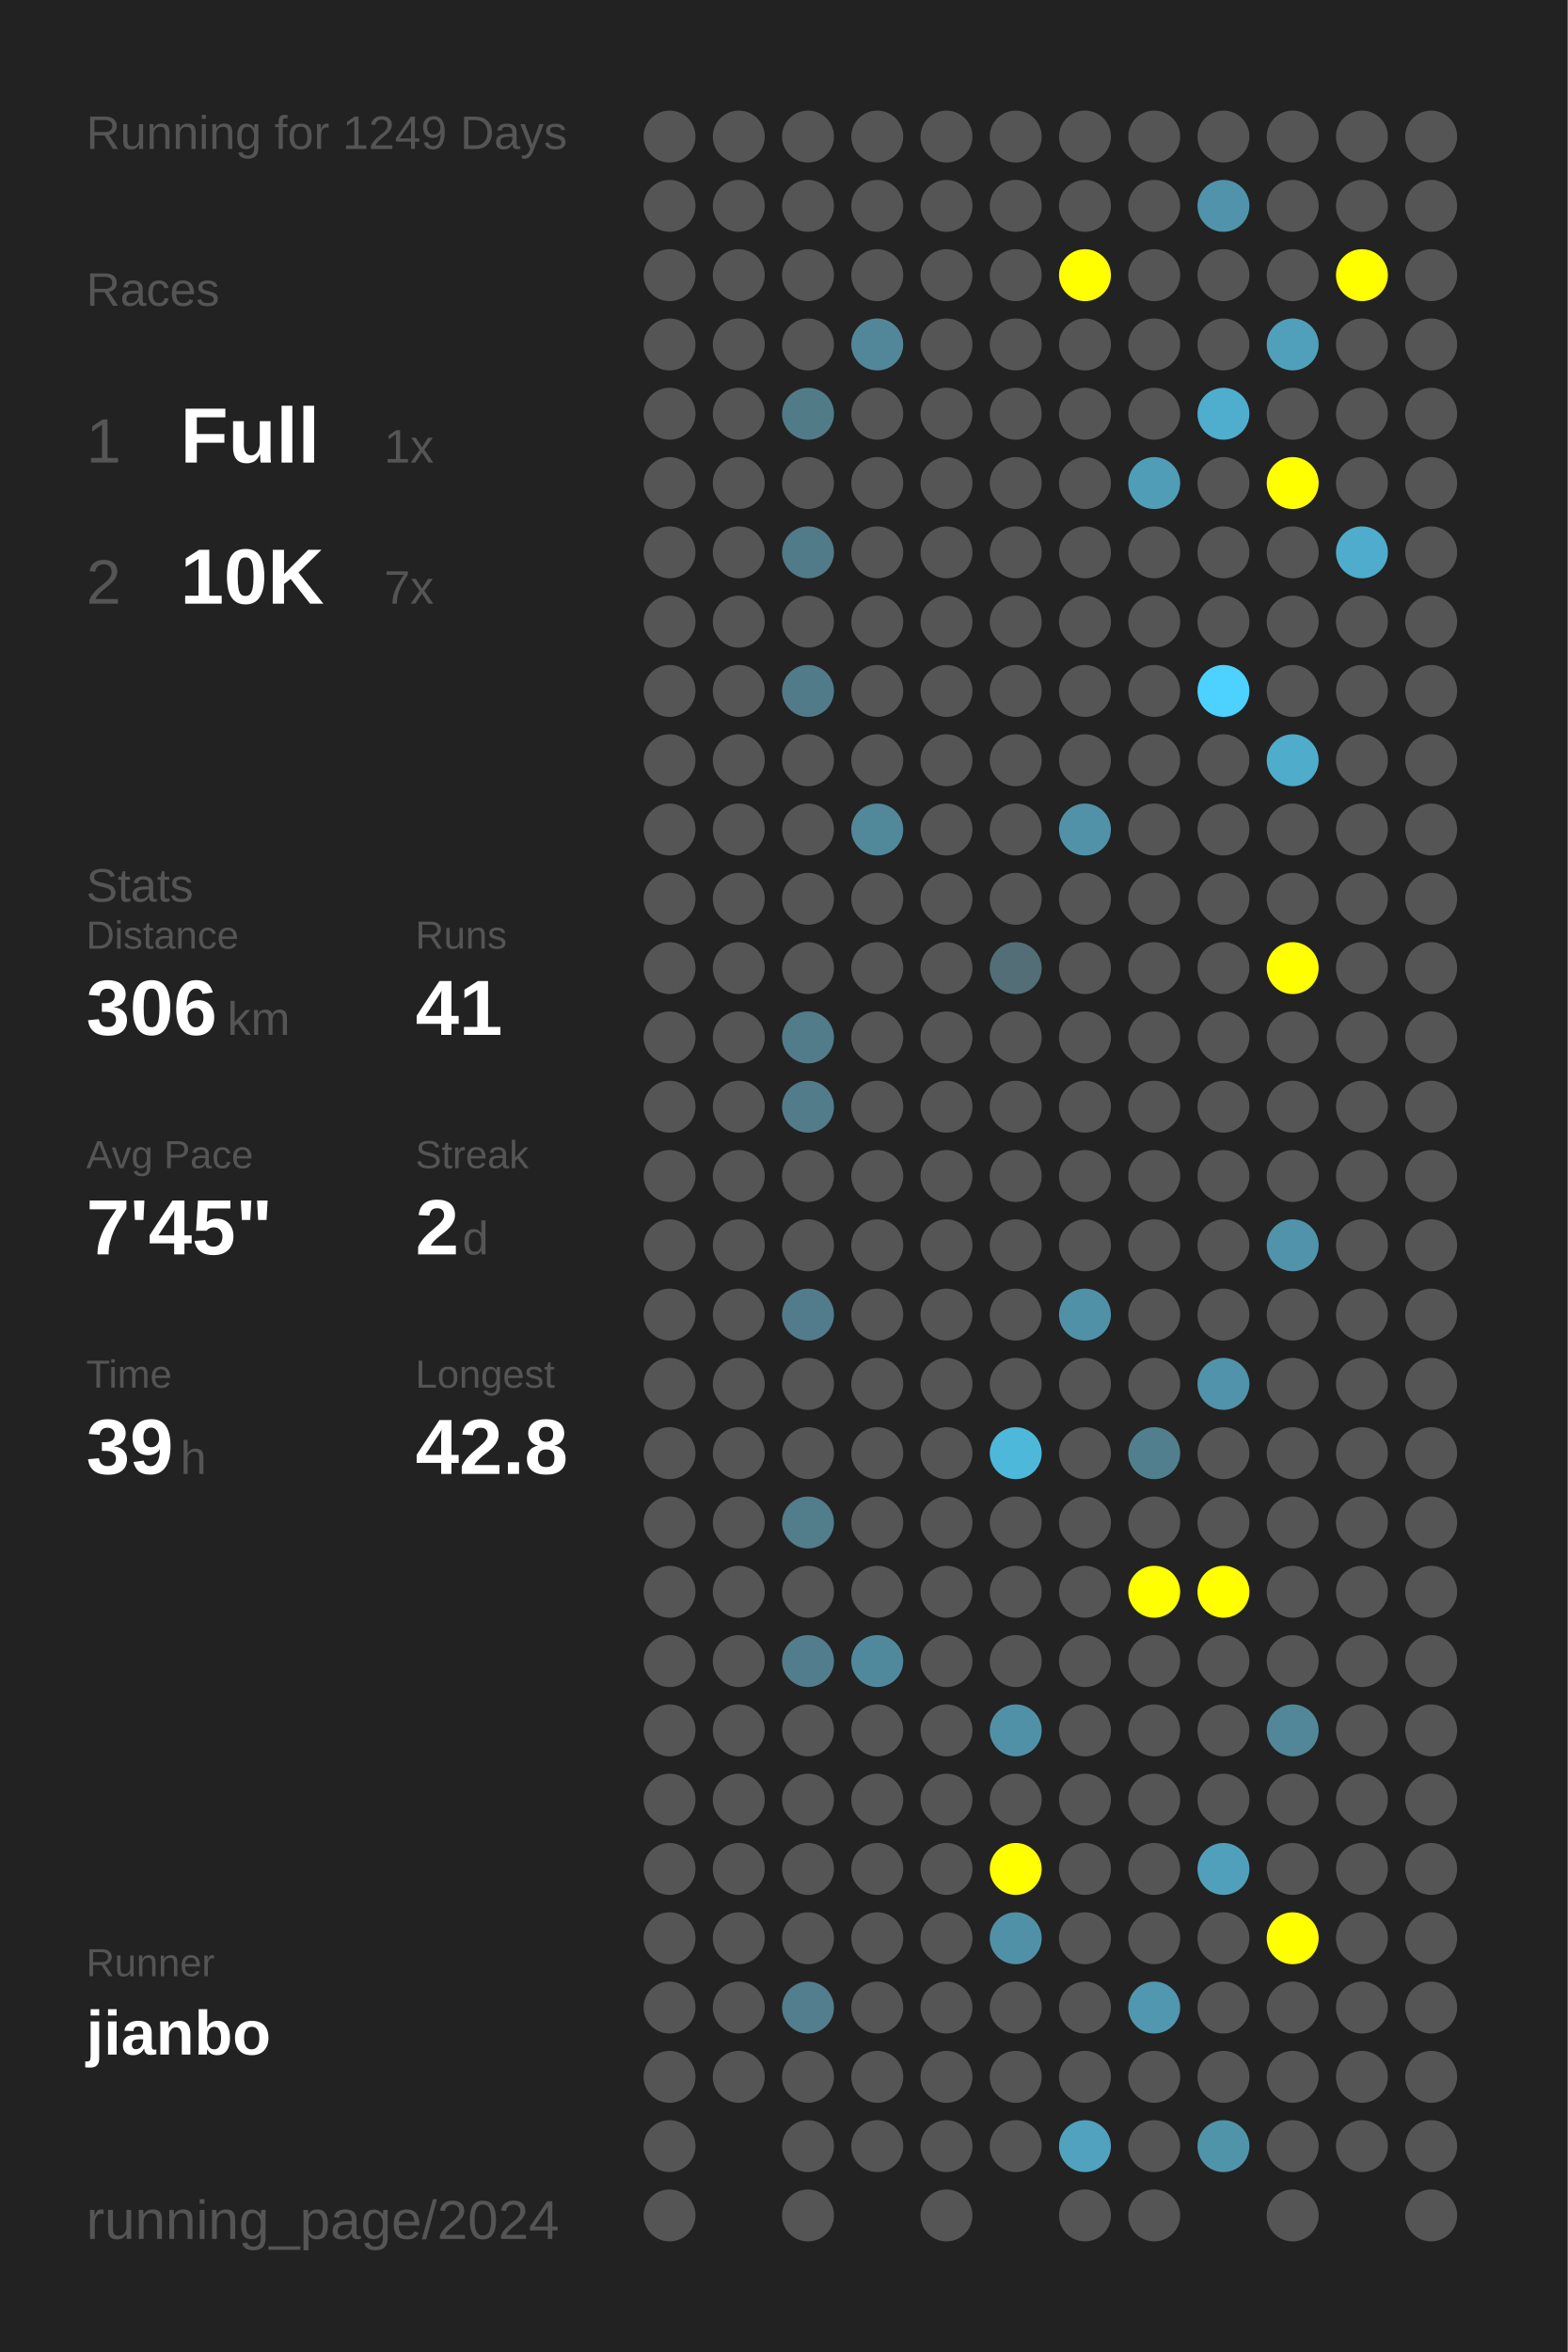
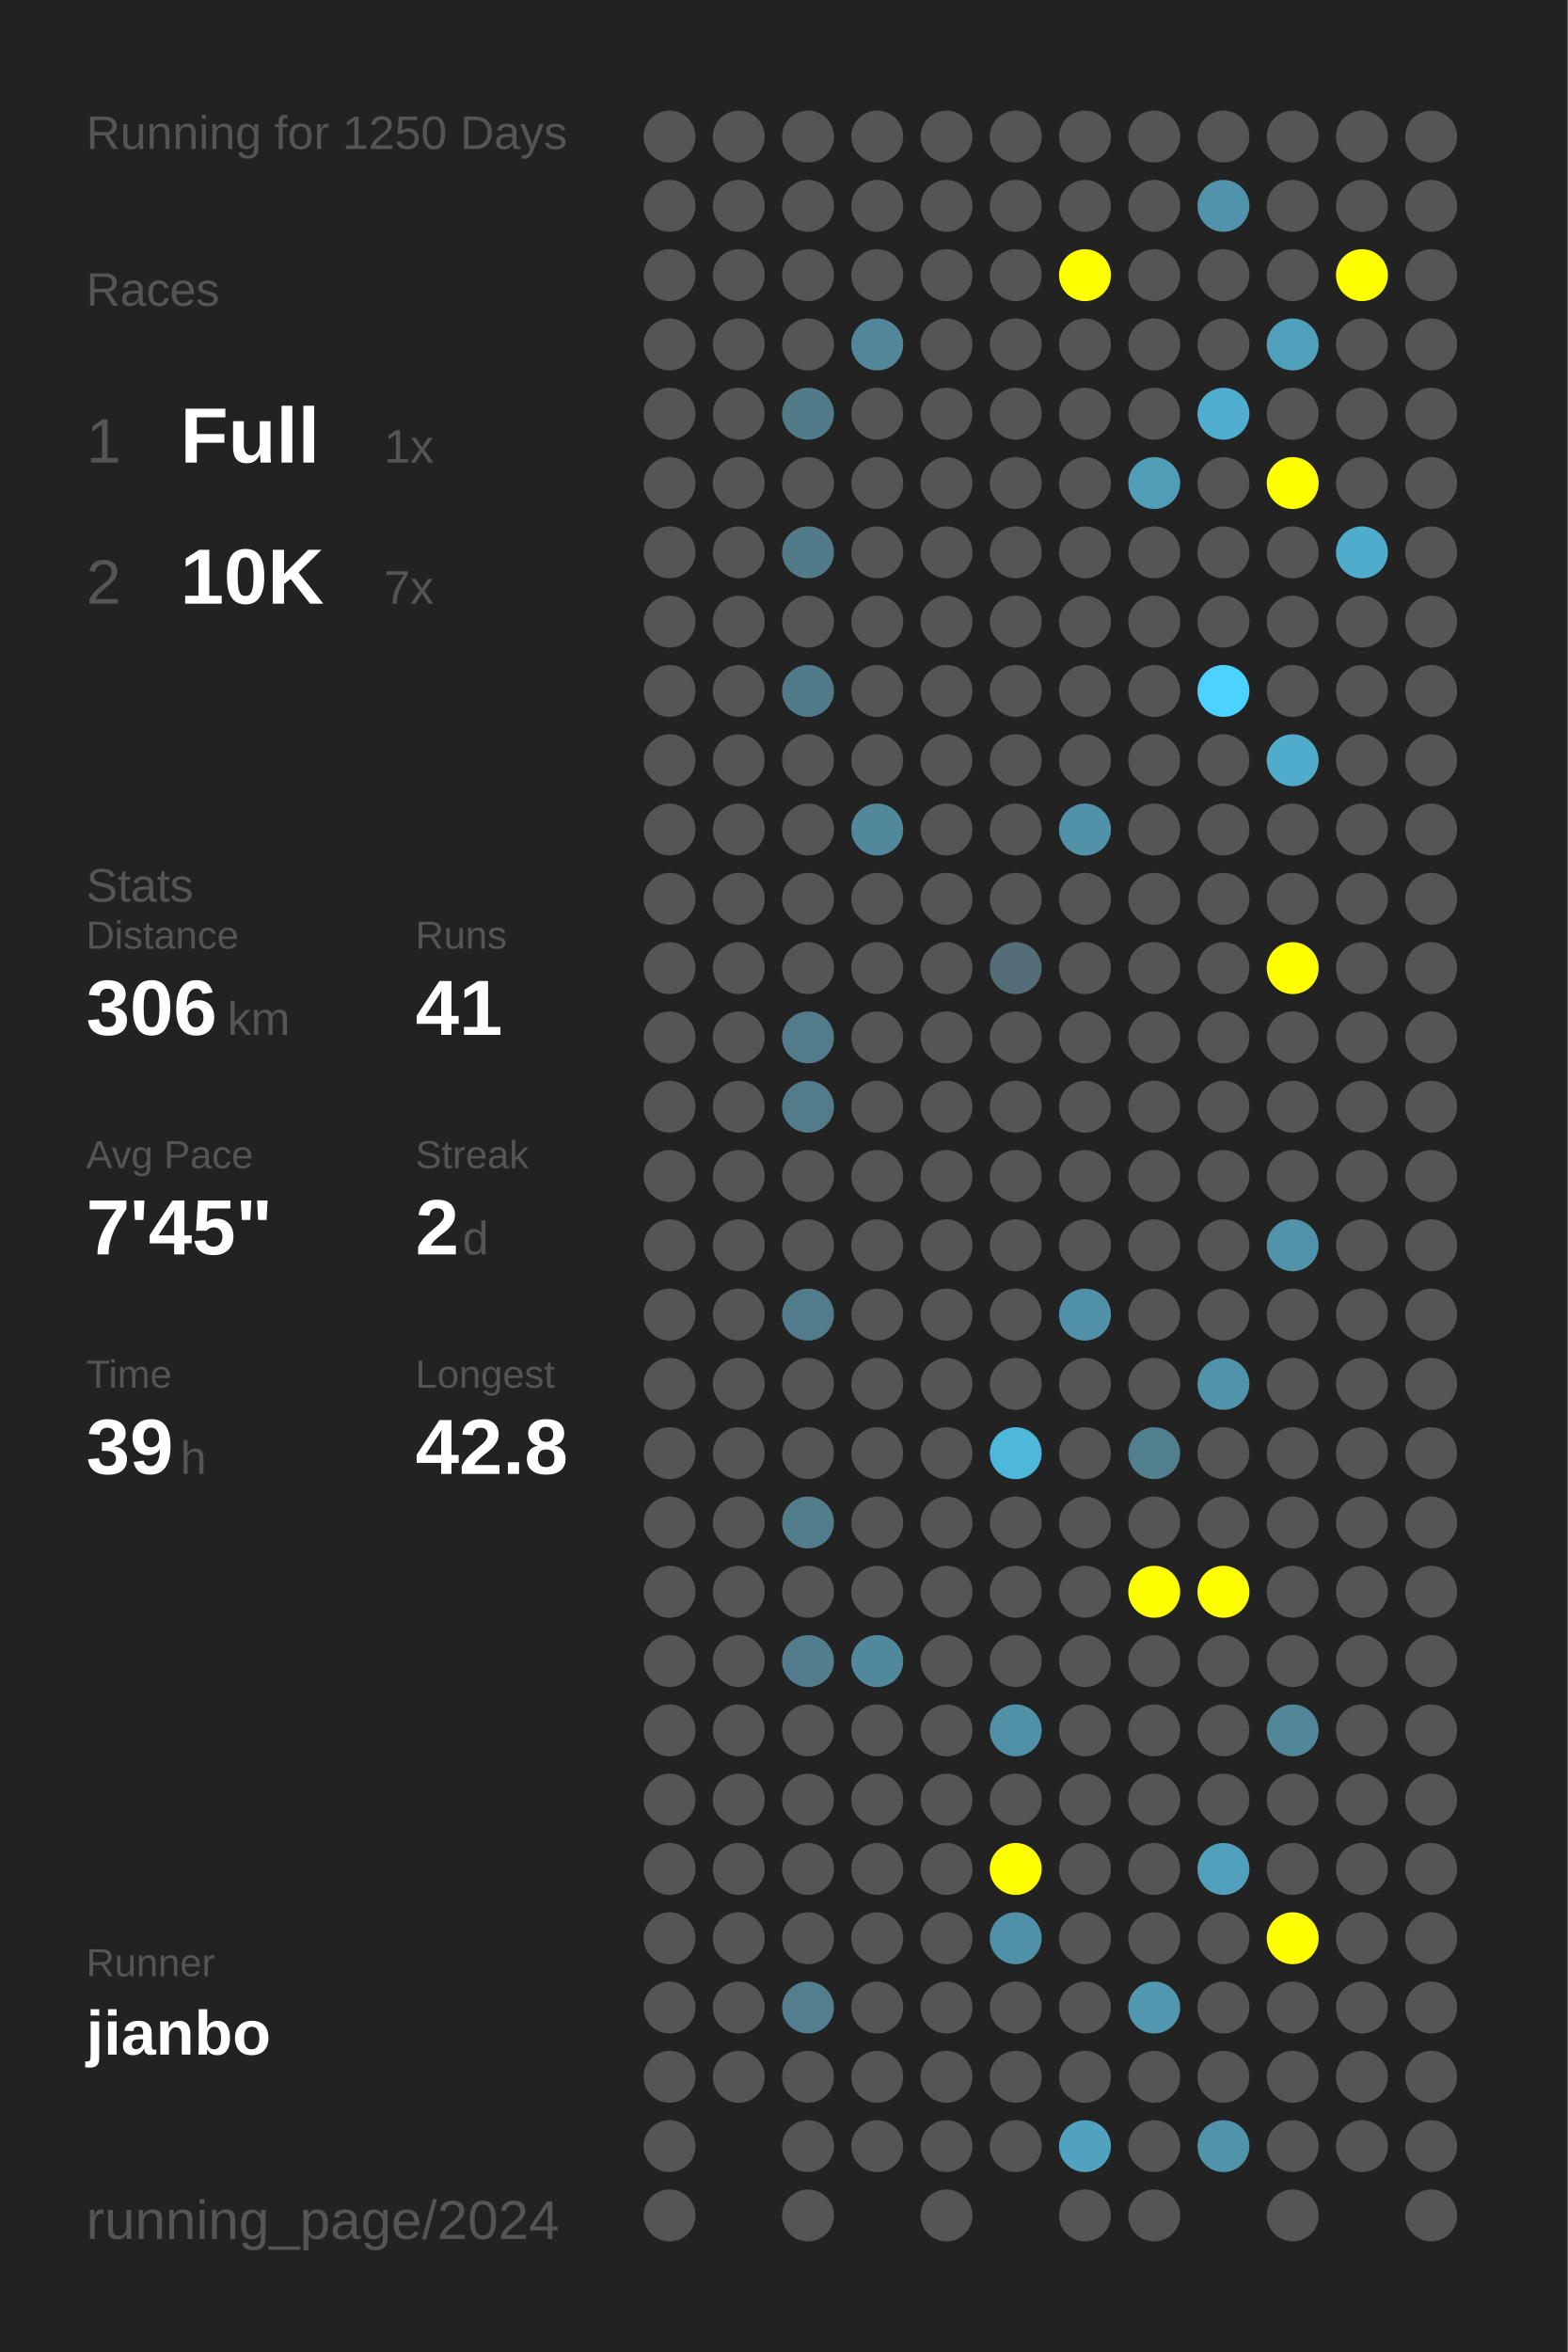
<svg xmlns="http://www.w3.org/2000/svg" baseProfile="full" height="300mm" version="1.1" viewBox="0,0,200,300" width="200mm">
  <defs />
  <rect fill="#222222" height="300" width="200" x="0" y="0" />
-   <text fill="#555555" style="font-size:6px; font-family:Arial;" x="11" y="19">Running for 1249 Days</text>
+   <text fill="#555555" style="font-size:6px; font-family:Arial;" x="11" y="19">Running for 1250 Days</text>
  <text fill="#555555" style="font-size:6px; font-family:Arial;" x="11" y="39">Races</text>
  <text fill="#555555" style="font-size:8px; font-family:Arial;" x="11" y="59">1</text>
  <text fill="#FFFFFF" style="font-size:10px; font-family:Arial; font-weight:bold;" x="23" y="59">Full</text>
  <text fill="#555555" style="font-size:6px; font-family:Arial;" x="49" y="59">1x</text>
  <text fill="#555555" style="font-size:8px; font-family:Arial;" x="11" y="77">2</text>
  <text fill="#FFFFFF" style="font-size:10px; font-family:Arial; font-weight:bold;" x="23" y="77">10K</text>
  <text fill="#555555" style="font-size:6px; font-family:Arial;" x="49" y="77">7x</text>
  <text fill="#555555" style="font-size:6px; font-family:Arial;" x="11" y="115">Stats</text>
  <text fill="#555555" style="font-size:5px; font-family:Arial;" x="11" y="121">Distance</text>
  <text fill="#FFFFFF" style="font-size:10px; font-family:Arial; font-weight:bold;" x="11" y="132">306</text>
  <text fill="#555555" style="font-size:6px; font-family:Arial;" x="29" y="132">km</text>
  <text fill="#555555" style="font-size:5px; font-family:Arial;" x="53" y="121">Runs</text>
  <text fill="#FFFFFF" style="font-size:10px; font-family:Arial; font-weight:bold;" x="53" y="132">41</text>
  <text fill="#555555" style="font-size:5px; font-family:Arial;" x="11" y="149">Avg Pace</text>
  <text fill="#FFFFFF" style="font-size:10px; font-family:Arial; font-weight:bold;" x="11" y="160">7'45"</text>
  <text fill="#555555" style="font-size:5px; font-family:Arial;" x="53" y="149">Streak</text>
  <text fill="#FFFFFF" style="font-size:10px; font-family:Arial; font-weight:bold;" x="53" y="160">2</text>
  <text fill="#555555" style="font-size:6px; font-family:Arial;" x="59" y="160">d</text>
  <text fill="#555555" style="font-size:5px; font-family:Arial;" x="11" y="177">Time</text>
  <text fill="#FFFFFF" style="font-size:10px; font-family:Arial; font-weight:bold;" x="11" y="188">39</text>
  <text fill="#555555" style="font-size:6px; font-family:Arial;" x="23" y="188">h</text>
  <text fill="#555555" style="font-size:5px; font-family:Arial;" x="53" y="177">Longest</text>
  <text fill="#FFFFFF" style="font-size:10px; font-family:Arial; font-weight:bold;" x="53" y="188">42.8</text>
  <text fill="#555555" style="font-size:5px; font-family:Arial;" x="11" y="252.065">Runner</text>
  <text fill="#FFFFFF" style="font-size:8px; font-family:Arial; font-weight:bold;" x="11" y="262.065">jianbo</text>
  <text fill="#555555" style="font-size:7px; font-family:Arial;" x="11" y="285.581">running_page/2024</text>
  <circle cx="85.417" cy="17.419" fill="#555555" r="3.312" />
  <circle cx="85.417" cy="26.258" fill="#555555" r="3.312" />
  <circle cx="85.417" cy="35.097" fill="#555555" r="3.312" />
  <circle cx="85.417" cy="43.935" fill="#555555" r="3.312" />
  <circle cx="85.417" cy="52.774" fill="#555555" r="3.312" />
  <circle cx="85.417" cy="61.613" fill="#555555" r="3.312" />
  <circle cx="85.417" cy="70.452" fill="#555555" r="3.312" />
  <circle cx="85.417" cy="79.29" fill="#555555" r="3.312" />
  <circle cx="85.417" cy="88.129" fill="#555555" r="3.312" />
  <circle cx="85.417" cy="96.968" fill="#555555" r="3.312" />
  <circle cx="85.417" cy="105.806" fill="#555555" r="3.312" />
  <circle cx="85.417" cy="114.645" fill="#555555" r="3.312" />
  <circle cx="85.417" cy="123.484" fill="#555555" r="3.312" />
  <circle cx="85.417" cy="132.323" fill="#555555" r="3.312" />
  <circle cx="85.417" cy="141.161" fill="#555555" r="3.312" />
  <circle cx="85.417" cy="150" fill="#555555" r="3.312" />
  <circle cx="85.417" cy="158.839" fill="#555555" r="3.312" />
  <circle cx="85.417" cy="167.677" fill="#555555" r="3.312" />
  <circle cx="85.417" cy="176.516" fill="#555555" r="3.312" />
  <circle cx="85.417" cy="185.355" fill="#555555" r="3.312" />
  <circle cx="85.417" cy="194.194" fill="#555555" r="3.312" />
  <circle cx="85.417" cy="203.032" fill="#555555" r="3.312" />
  <circle cx="85.417" cy="211.871" fill="#555555" r="3.312" />
  <circle cx="85.417" cy="220.71" fill="#555555" r="3.312" />
  <circle cx="85.417" cy="229.548" fill="#555555" r="3.312" />
  <circle cx="85.417" cy="238.387" fill="#555555" r="3.312" />
  <circle cx="85.417" cy="247.226" fill="#555555" r="3.312" />
  <circle cx="85.417" cy="256.065" fill="#555555" r="3.312" />
  <circle cx="85.417" cy="264.903" fill="#555555" r="3.312" />
  <circle cx="85.417" cy="273.742" fill="#555555" r="3.312" />
  <circle cx="85.417" cy="282.581" fill="#555555" r="3.312" />
  <circle cx="94.25" cy="17.419" fill="#555555" r="3.312" />
  <circle cx="94.25" cy="26.258" fill="#555555" r="3.312" />
  <circle cx="94.25" cy="35.097" fill="#555555" r="3.312" />
  <circle cx="94.25" cy="43.935" fill="#555555" r="3.312" />
  <circle cx="94.25" cy="52.774" fill="#555555" r="3.312" />
  <circle cx="94.25" cy="61.613" fill="#555555" r="3.312" />
  <circle cx="94.25" cy="70.452" fill="#555555" r="3.312" />
  <circle cx="94.25" cy="79.29" fill="#555555" r="3.312" />
  <circle cx="94.25" cy="88.129" fill="#555555" r="3.312" />
  <circle cx="94.25" cy="96.968" fill="#555555" r="3.312" />
  <circle cx="94.25" cy="105.806" fill="#555555" r="3.312" />
  <circle cx="94.25" cy="114.645" fill="#555555" r="3.312" />
  <circle cx="94.25" cy="123.484" fill="#555555" r="3.312" />
  <circle cx="94.25" cy="132.323" fill="#555555" r="3.312" />
  <circle cx="94.25" cy="141.161" fill="#555555" r="3.312" />
  <circle cx="94.25" cy="150" fill="#555555" r="3.312" />
  <circle cx="94.25" cy="158.839" fill="#555555" r="3.312" />
  <circle cx="94.25" cy="167.677" fill="#555555" r="3.312" />
  <circle cx="94.25" cy="176.516" fill="#555555" r="3.312" />
  <circle cx="94.25" cy="185.355" fill="#555555" r="3.312" />
  <circle cx="94.25" cy="194.194" fill="#555555" r="3.312" />
  <circle cx="94.25" cy="203.032" fill="#555555" r="3.312" />
  <circle cx="94.25" cy="211.871" fill="#555555" r="3.312" />
  <circle cx="94.25" cy="220.71" fill="#555555" r="3.312" />
  <circle cx="94.25" cy="229.548" fill="#555555" r="3.312" />
  <circle cx="94.25" cy="238.387" fill="#555555" r="3.312" />
  <circle cx="94.25" cy="247.226" fill="#555555" r="3.312" />
  <circle cx="94.25" cy="256.065" fill="#555555" r="3.312" />
  <circle cx="94.25" cy="264.903" fill="#555555" r="3.312" />
  <circle cx="103.083" cy="17.419" fill="#555555" r="3.312" />
  <circle cx="103.083" cy="26.258" fill="#555555" r="3.312" />
  <circle cx="103.083" cy="35.097" fill="#555555" r="3.312" />
  <circle cx="103.083" cy="43.935" fill="#555555" r="3.312" />
  <circle cx="103.083" cy="52.774" fill="#527b88" r="3.312" />
  <circle cx="103.083" cy="61.613" fill="#555555" r="3.312" />
  <circle cx="103.083" cy="70.452" fill="#527b89" r="3.312" />
  <circle cx="103.083" cy="79.29" fill="#555555" r="3.312" />
  <circle cx="103.083" cy="88.129" fill="#527b89" r="3.312" />
  <circle cx="103.083" cy="96.968" fill="#555555" r="3.312" />
  <circle cx="103.083" cy="105.806" fill="#555555" r="3.312" />
  <circle cx="103.083" cy="114.645" fill="#555555" r="3.312" />
  <circle cx="103.083" cy="123.484" fill="#555555" r="3.312" />
  <circle cx="103.083" cy="132.323" fill="#527c8a" r="3.312" />
  <circle cx="103.083" cy="141.161" fill="#527c8a" r="3.312" />
  <circle cx="103.083" cy="150" fill="#555555" r="3.312" />
  <circle cx="103.083" cy="158.839" fill="#555555" r="3.312" />
  <circle cx="103.083" cy="167.677" fill="#527c8b" r="3.312" />
  <circle cx="103.083" cy="176.516" fill="#555555" r="3.312" />
  <circle cx="103.083" cy="185.355" fill="#555555" r="3.312" />
  <circle cx="103.083" cy="194.194" fill="#527d8b" r="3.312" />
  <circle cx="103.083" cy="203.032" fill="#555555" r="3.312" />
  <circle cx="103.083" cy="211.871" fill="#527d8c" r="3.312" />
  <circle cx="103.083" cy="220.71" fill="#555555" r="3.312" />
  <circle cx="103.083" cy="229.548" fill="#555555" r="3.312" />
  <circle cx="103.083" cy="238.387" fill="#555555" r="3.312" />
  <circle cx="103.083" cy="247.226" fill="#555555" r="3.312" />
  <circle cx="103.083" cy="256.065" fill="#527e8d" r="3.312" />
  <circle cx="103.083" cy="264.903" fill="#555555" r="3.312" />
  <circle cx="103.083" cy="273.742" fill="#555555" r="3.312" />
  <circle cx="103.083" cy="282.581" fill="#555555" r="3.312" />
  <circle cx="111.917" cy="17.419" fill="#555555" r="3.312" />
  <circle cx="111.917" cy="26.258" fill="#555555" r="3.312" />
  <circle cx="111.917" cy="35.097" fill="#555555" r="3.312" />
  <circle cx="111.917" cy="43.935" fill="#518799" r="3.312" />
  <circle cx="111.917" cy="52.774" fill="#555555" r="3.312" />
  <circle cx="111.917" cy="61.613" fill="#555555" r="3.312" />
  <circle cx="111.917" cy="70.452" fill="#555555" r="3.312" />
  <circle cx="111.917" cy="79.29" fill="#555555" r="3.312" />
  <circle cx="111.917" cy="88.129" fill="#555555" r="3.312" />
  <circle cx="111.917" cy="96.968" fill="#555555" r="3.312" />
  <circle cx="111.917" cy="105.806" fill="#51889a" r="3.312" />
  <circle cx="111.917" cy="114.645" fill="#555555" r="3.312" />
  <circle cx="111.917" cy="123.484" fill="#555555" r="3.312" />
  <circle cx="111.917" cy="132.323" fill="#555555" r="3.312" />
  <circle cx="111.917" cy="141.161" fill="#555555" r="3.312" />
  <circle cx="111.917" cy="150" fill="#555555" r="3.312" />
  <circle cx="111.917" cy="158.839" fill="#555555" r="3.312" />
  <circle cx="111.917" cy="167.677" fill="#555555" r="3.312" />
  <circle cx="111.917" cy="176.516" fill="#555555" r="3.312" />
  <circle cx="111.917" cy="185.355" fill="#555555" r="3.312" />
  <circle cx="111.917" cy="194.194" fill="#555555" r="3.312" />
  <circle cx="111.917" cy="203.032" fill="#555555" r="3.312" />
  <circle cx="111.917" cy="211.871" fill="#51899c" r="3.312" />
  <circle cx="111.917" cy="220.71" fill="#555555" r="3.312" />
  <circle cx="111.917" cy="229.548" fill="#555555" r="3.312" />
  <circle cx="111.917" cy="238.387" fill="#555555" r="3.312" />
  <circle cx="111.917" cy="247.226" fill="#555555" r="3.312" />
  <circle cx="111.917" cy="256.065" fill="#555555" r="3.312" />
  <circle cx="111.917" cy="264.903" fill="#555555" r="3.312" />
  <circle cx="111.917" cy="273.742" fill="#555555" r="3.312" />
  <circle cx="120.75" cy="17.419" fill="#555555" r="3.312" />
  <circle cx="120.75" cy="26.258" fill="#555555" r="3.312" />
  <circle cx="120.75" cy="35.097" fill="#555555" r="3.312" />
  <circle cx="120.75" cy="43.935" fill="#555555" r="3.312" />
  <circle cx="120.75" cy="52.774" fill="#555555" r="3.312" />
  <circle cx="120.75" cy="61.613" fill="#555555" r="3.312" />
  <circle cx="120.75" cy="70.452" fill="#555555" r="3.312" />
  <circle cx="120.75" cy="79.29" fill="#555555" r="3.312" />
  <circle cx="120.75" cy="88.129" fill="#555555" r="3.312" />
  <circle cx="120.75" cy="96.968" fill="#555555" r="3.312" />
  <circle cx="120.75" cy="105.806" fill="#555555" r="3.312" />
  <circle cx="120.75" cy="114.645" fill="#555555" r="3.312" />
  <circle cx="120.75" cy="123.484" fill="#555555" r="3.312" />
  <circle cx="120.75" cy="132.323" fill="#555555" r="3.312" />
  <circle cx="120.75" cy="141.161" fill="#555555" r="3.312" />
  <circle cx="120.75" cy="150" fill="#555555" r="3.312" />
  <circle cx="120.75" cy="158.839" fill="#555555" r="3.312" />
  <circle cx="120.75" cy="167.677" fill="#555555" r="3.312" />
  <circle cx="120.75" cy="176.516" fill="#555555" r="3.312" />
  <circle cx="120.75" cy="185.355" fill="#555555" r="3.312" />
  <circle cx="120.75" cy="194.194" fill="#555555" r="3.312" />
  <circle cx="120.75" cy="203.032" fill="#555555" r="3.312" />
  <circle cx="120.75" cy="211.871" fill="#555555" r="3.312" />
  <circle cx="120.75" cy="220.71" fill="#555555" r="3.312" />
  <circle cx="120.75" cy="229.548" fill="#555555" r="3.312" />
  <circle cx="120.75" cy="238.387" fill="#555555" r="3.312" />
  <circle cx="120.75" cy="247.226" fill="#555555" r="3.312" />
  <circle cx="120.75" cy="256.065" fill="#555555" r="3.312" />
  <circle cx="120.75" cy="264.903" fill="#555555" r="3.312" />
  <circle cx="120.75" cy="273.742" fill="#555555" r="3.312" />
  <circle cx="120.75" cy="282.581" fill="#555555" r="3.312" />
  <circle cx="129.583" cy="17.419" fill="#555555" r="3.312" />
  <circle cx="129.583" cy="26.258" fill="#555555" r="3.312" />
  <circle cx="129.583" cy="35.097" fill="#555555" r="3.312" />
  <circle cx="129.583" cy="43.935" fill="#555555" r="3.312" />
  <circle cx="129.583" cy="52.774" fill="#555555" r="3.312" />
  <circle cx="129.583" cy="61.613" fill="#555555" r="3.312" />
  <circle cx="129.583" cy="70.452" fill="#555555" r="3.312" />
  <circle cx="129.583" cy="79.29" fill="#555555" r="3.312" />
  <circle cx="129.583" cy="88.129" fill="#555555" r="3.312" />
  <circle cx="129.583" cy="96.968" fill="#555555" r="3.312" />
  <circle cx="129.583" cy="105.806" fill="#555555" r="3.312" />
  <circle cx="129.583" cy="114.645" fill="#555555" r="3.312" />
  <circle cx="129.583" cy="123.484" fill="#536e77" r="3.312" />
  <circle cx="129.583" cy="132.323" fill="#555555" r="3.312" />
  <circle cx="129.583" cy="141.161" fill="#555555" r="3.312" />
  <circle cx="129.583" cy="150" fill="#555555" r="3.312" />
  <circle cx="129.583" cy="158.839" fill="#555555" r="3.312" />
  <circle cx="129.583" cy="167.677" fill="#555555" r="3.312" />
  <circle cx="129.583" cy="176.516" fill="#555555" r="3.312" />
  <circle cx="129.583" cy="185.355" fill="#4eb8db" r="3.312" />
  <circle cx="129.583" cy="194.194" fill="#555555" r="3.312" />
  <circle cx="129.583" cy="203.032" fill="#555555" r="3.312" />
  <circle cx="129.583" cy="211.871" fill="#555555" r="3.312" />
  <circle cx="129.583" cy="220.71" fill="#5191a7" r="3.312" />
  <circle cx="129.583" cy="229.548" fill="#555555" r="3.312" />
  <circle cx="129.583" cy="238.387" fill="#FFFF00" r="3.312" />
  <circle cx="129.583" cy="247.226" fill="#5191a7" r="3.312" />
  <circle cx="129.583" cy="256.065" fill="#555555" r="3.312" />
  <circle cx="129.583" cy="264.903" fill="#555555" r="3.312" />
  <circle cx="129.583" cy="273.742" fill="#555555" r="3.312" />
  <circle cx="138.417" cy="17.419" fill="#555555" r="3.312" />
  <circle cx="138.417" cy="26.258" fill="#555555" r="3.312" />
  <circle cx="138.417" cy="35.097" fill="#FFFF00" r="3.312" />
  <circle cx="138.417" cy="43.935" fill="#555555" r="3.312" />
  <circle cx="138.417" cy="52.774" fill="#555555" r="3.312" />
  <circle cx="138.417" cy="61.613" fill="#555555" r="3.312" />
  <circle cx="138.417" cy="70.452" fill="#555555" r="3.312" />
  <circle cx="138.417" cy="79.29" fill="#555555" r="3.312" />
  <circle cx="138.417" cy="88.129" fill="#555555" r="3.312" />
  <circle cx="138.417" cy="96.968" fill="#555555" r="3.312" />
  <circle cx="138.417" cy="105.806" fill="#5192a9" r="3.312" />
  <circle cx="138.417" cy="114.645" fill="#555555" r="3.312" />
  <circle cx="138.417" cy="123.484" fill="#555555" r="3.312" />
  <circle cx="138.417" cy="132.323" fill="#555555" r="3.312" />
  <circle cx="138.417" cy="141.161" fill="#555555" r="3.312" />
  <circle cx="138.417" cy="150" fill="#555555" r="3.312" />
  <circle cx="138.417" cy="158.839" fill="#555555" r="3.312" />
  <circle cx="138.417" cy="167.677" fill="#5191a7" r="3.312" />
  <circle cx="138.417" cy="176.516" fill="#555555" r="3.312" />
  <circle cx="138.417" cy="185.355" fill="#555555" r="3.312" />
  <circle cx="138.417" cy="194.194" fill="#555555" r="3.312" />
  <circle cx="138.417" cy="203.032" fill="#555555" r="3.312" />
  <circle cx="138.417" cy="211.871" fill="#555555" r="3.312" />
  <circle cx="138.417" cy="220.71" fill="#555555" r="3.312" />
  <circle cx="138.417" cy="229.548" fill="#555555" r="3.312" />
  <circle cx="138.417" cy="238.387" fill="#555555" r="3.312" />
  <circle cx="138.417" cy="247.226" fill="#555555" r="3.312" />
  <circle cx="138.417" cy="256.065" fill="#555555" r="3.312" />
  <circle cx="138.417" cy="264.903" fill="#555555" r="3.312" />
  <circle cx="138.417" cy="273.742" fill="#50a2be" r="3.312" />
  <circle cx="138.417" cy="282.581" fill="#555555" r="3.312" />
  <circle cx="147.25" cy="17.419" fill="#555555" r="3.312" />
  <circle cx="147.25" cy="26.258" fill="#555555" r="3.312" />
  <circle cx="147.25" cy="35.097" fill="#555555" r="3.312" />
  <circle cx="147.25" cy="43.935" fill="#555555" r="3.312" />
  <circle cx="147.25" cy="52.774" fill="#555555" r="3.312" />
  <circle cx="147.25" cy="61.613" fill="#509db7" r="3.312" />
  <circle cx="147.25" cy="70.452" fill="#555555" r="3.312" />
  <circle cx="147.25" cy="79.29" fill="#555555" r="3.312" />
  <circle cx="147.25" cy="88.129" fill="#555555" r="3.312" />
  <circle cx="147.25" cy="96.968" fill="#555555" r="3.312" />
  <circle cx="147.25" cy="105.806" fill="#555555" r="3.312" />
  <circle cx="147.25" cy="114.645" fill="#555555" r="3.312" />
  <circle cx="147.25" cy="123.484" fill="#555555" r="3.312" />
  <circle cx="147.25" cy="132.323" fill="#555555" r="3.312" />
  <circle cx="147.25" cy="141.161" fill="#555555" r="3.312" />
  <circle cx="147.25" cy="150" fill="#555555" r="3.312" />
  <circle cx="147.25" cy="158.839" fill="#555555" r="3.312" />
  <circle cx="147.25" cy="167.677" fill="#555555" r="3.312" />
  <circle cx="147.25" cy="176.516" fill="#555555" r="3.312" />
  <circle cx="147.25" cy="185.355" fill="#527f8e" r="3.312" />
  <circle cx="147.25" cy="194.194" fill="#555555" r="3.312" />
  <circle cx="147.25" cy="203.032" fill="#FFFF00" r="3.312" />
  <circle cx="147.25" cy="211.871" fill="#555555" r="3.312" />
  <circle cx="147.25" cy="220.71" fill="#555555" r="3.312" />
  <circle cx="147.25" cy="229.548" fill="#555555" r="3.312" />
  <circle cx="147.25" cy="238.387" fill="#555555" r="3.312" />
  <circle cx="147.25" cy="247.226" fill="#555555" r="3.312" />
  <circle cx="147.25" cy="256.065" fill="#5097af" r="3.312" />
  <circle cx="147.25" cy="264.903" fill="#555555" r="3.312" />
  <circle cx="147.25" cy="273.742" fill="#555555" r="3.312" />
  <circle cx="147.25" cy="282.581" fill="#555555" r="3.312" />
  <circle cx="156.083" cy="17.419" fill="#555555" r="3.312" />
  <circle cx="156.083" cy="26.258" fill="#5093aa" r="3.312" />
  <circle cx="156.083" cy="35.097" fill="#555555" r="3.312" />
  <circle cx="156.083" cy="43.935" fill="#555555" r="3.312" />
  <circle cx="156.083" cy="52.774" fill="#4fadcd" r="3.312" />
  <circle cx="156.083" cy="61.613" fill="#555555" r="3.312" />
  <circle cx="156.083" cy="70.452" fill="#555555" r="3.312" />
  <circle cx="156.083" cy="79.29" fill="#555555" r="3.312" />
  <circle cx="156.083" cy="88.129" fill="#4dd1fe" r="3.312" />
  <circle cx="156.083" cy="96.968" fill="#555555" r="3.312" />
  <circle cx="156.083" cy="105.806" fill="#555555" r="3.312" />
  <circle cx="156.083" cy="114.645" fill="#555555" r="3.312" />
  <circle cx="156.083" cy="123.484" fill="#555555" r="3.312" />
  <circle cx="156.083" cy="132.323" fill="#555555" r="3.312" />
  <circle cx="156.083" cy="141.161" fill="#555555" r="3.312" />
  <circle cx="156.083" cy="150" fill="#555555" r="3.312" />
  <circle cx="156.083" cy="158.839" fill="#555555" r="3.312" />
  <circle cx="156.083" cy="167.677" fill="#555555" r="3.312" />
  <circle cx="156.083" cy="176.516" fill="#5093aa" r="3.312" />
  <circle cx="156.083" cy="185.355" fill="#555555" r="3.312" />
  <circle cx="156.083" cy="194.194" fill="#555555" r="3.312" />
  <circle cx="156.083" cy="203.032" fill="#FFFF00" r="3.312" />
  <circle cx="156.083" cy="211.871" fill="#555555" r="3.312" />
  <circle cx="156.083" cy="220.71" fill="#555555" r="3.312" />
  <circle cx="156.083" cy="229.548" fill="#555555" r="3.312" />
  <circle cx="156.083" cy="238.387" fill="#50a0bb" r="3.312" />
  <circle cx="156.083" cy="247.226" fill="#555555" r="3.312" />
  <circle cx="156.083" cy="256.065" fill="#555555" r="3.312" />
  <circle cx="156.083" cy="264.903" fill="#555555" r="3.312" />
  <circle cx="156.083" cy="273.742" fill="#5094aa" r="3.312" />
  <circle cx="164.917" cy="17.419" fill="#555555" r="3.312" />
  <circle cx="164.917" cy="26.258" fill="#555555" r="3.312" />
  <circle cx="164.917" cy="35.097" fill="#555555" r="3.312" />
  <circle cx="164.917" cy="43.935" fill="#50a0bb" r="3.312" />
  <circle cx="164.917" cy="52.774" fill="#555555" r="3.312" />
  <circle cx="164.917" cy="61.613" fill="#FFFF00" r="3.312" />
  <circle cx="164.917" cy="70.452" fill="#555555" r="3.312" />
  <circle cx="164.917" cy="79.29" fill="#555555" r="3.312" />
  <circle cx="164.917" cy="88.129" fill="#555555" r="3.312" />
  <circle cx="164.917" cy="96.968" fill="#4faccb" r="3.312" />
  <circle cx="164.917" cy="105.806" fill="#555555" r="3.312" />
  <circle cx="164.917" cy="114.645" fill="#555555" r="3.312" />
  <circle cx="164.917" cy="123.484" fill="#FFFF00" r="3.312" />
  <circle cx="164.917" cy="132.323" fill="#555555" r="3.312" />
  <circle cx="164.917" cy="141.161" fill="#555555" r="3.312" />
  <circle cx="164.917" cy="150" fill="#555555" r="3.312" />
  <circle cx="164.917" cy="158.839" fill="#5093aa" r="3.312" />
  <circle cx="164.917" cy="167.677" fill="#555555" r="3.312" />
  <circle cx="164.917" cy="176.516" fill="#555555" r="3.312" />
  <circle cx="164.917" cy="185.355" fill="#555555" r="3.312" />
  <circle cx="164.917" cy="194.194" fill="#555555" r="3.312" />
  <circle cx="164.917" cy="203.032" fill="#555555" r="3.312" />
  <circle cx="164.917" cy="211.871" fill="#555555" r="3.312" />
  <circle cx="164.917" cy="220.71" fill="#518799" r="3.312" />
  <circle cx="164.917" cy="229.548" fill="#555555" r="3.312" />
  <circle cx="164.917" cy="238.387" fill="#555555" r="3.312" />
  <circle cx="164.917" cy="247.226" fill="#FFFF00" r="3.312" />
  <circle cx="164.917" cy="256.065" fill="#555555" r="3.312" />
  <circle cx="164.917" cy="264.903" fill="#555555" r="3.312" />
  <circle cx="164.917" cy="273.742" fill="#555555" r="3.312" />
  <circle cx="164.917" cy="282.581" fill="#555555" r="3.312" />
  <circle cx="173.75" cy="17.419" fill="#555555" r="3.312" />
  <circle cx="173.75" cy="26.258" fill="#555555" r="3.312" />
  <circle cx="173.75" cy="35.097" fill="#FFFF00" r="3.312" />
  <circle cx="173.75" cy="43.935" fill="#555555" r="3.312" />
  <circle cx="173.75" cy="52.774" fill="#555555" r="3.312" />
  <circle cx="173.75" cy="61.613" fill="#555555" r="3.312" />
  <circle cx="173.75" cy="70.452" fill="#4faccc" r="3.312" />
  <circle cx="173.75" cy="79.29" fill="#555555" r="3.312" />
  <circle cx="173.75" cy="88.129" fill="#555555" r="3.312" />
  <circle cx="173.75" cy="96.968" fill="#555555" r="3.312" />
  <circle cx="173.75" cy="105.806" fill="#555555" r="3.312" />
  <circle cx="173.75" cy="114.645" fill="#555555" r="3.312" />
  <circle cx="173.75" cy="123.484" fill="#555555" r="3.312" />
  <circle cx="173.75" cy="132.323" fill="#555555" r="3.312" />
  <circle cx="173.75" cy="141.161" fill="#555555" r="3.312" />
  <circle cx="173.75" cy="150" fill="#555555" r="3.312" />
  <circle cx="173.75" cy="158.839" fill="#555555" r="3.312" />
  <circle cx="173.75" cy="167.677" fill="#555555" r="3.312" />
  <circle cx="173.75" cy="176.516" fill="#555555" r="3.312" />
  <circle cx="173.75" cy="185.355" fill="#555555" r="3.312" />
  <circle cx="173.75" cy="194.194" fill="#555555" r="3.312" />
  <circle cx="173.75" cy="203.032" fill="#555555" r="3.312" />
  <circle cx="173.75" cy="211.871" fill="#555555" r="3.312" />
  <circle cx="173.75" cy="220.71" fill="#555555" r="3.312" />
  <circle cx="173.75" cy="229.548" fill="#555555" r="3.312" />
  <circle cx="173.75" cy="238.387" fill="#555555" r="3.312" />
  <circle cx="173.75" cy="247.226" fill="#555555" r="3.312" />
  <circle cx="173.75" cy="256.065" fill="#555555" r="3.312" />
  <circle cx="173.75" cy="264.903" fill="#555555" r="3.312" />
  <circle cx="173.75" cy="273.742" fill="#555555" r="3.312" />
  <circle cx="182.583" cy="17.419" fill="#555555" r="3.312" />
  <circle cx="182.583" cy="26.258" fill="#555555" r="3.312" />
  <circle cx="182.583" cy="35.097" fill="#555555" r="3.312" />
  <circle cx="182.583" cy="43.935" fill="#555555" r="3.312" />
  <circle cx="182.583" cy="52.774" fill="#555555" r="3.312" />
  <circle cx="182.583" cy="61.613" fill="#555555" r="3.312" />
  <circle cx="182.583" cy="70.452" fill="#555555" r="3.312" />
  <circle cx="182.583" cy="79.29" fill="#555555" r="3.312" />
  <circle cx="182.583" cy="88.129" fill="#555555" r="3.312" />
  <circle cx="182.583" cy="96.968" fill="#555555" r="3.312" />
  <circle cx="182.583" cy="105.806" fill="#555555" r="3.312" />
  <circle cx="182.583" cy="114.645" fill="#555555" r="3.312" />
  <circle cx="182.583" cy="123.484" fill="#555555" r="3.312" />
  <circle cx="182.583" cy="132.323" fill="#555555" r="3.312" />
  <circle cx="182.583" cy="141.161" fill="#555555" r="3.312" />
  <circle cx="182.583" cy="150" fill="#555555" r="3.312" />
  <circle cx="182.583" cy="158.839" fill="#555555" r="3.312" />
  <circle cx="182.583" cy="167.677" fill="#555555" r="3.312" />
  <circle cx="182.583" cy="176.516" fill="#555555" r="3.312" />
  <circle cx="182.583" cy="185.355" fill="#555555" r="3.312" />
  <circle cx="182.583" cy="194.194" fill="#555555" r="3.312" />
  <circle cx="182.583" cy="203.032" fill="#555555" r="3.312" />
  <circle cx="182.583" cy="211.871" fill="#555555" r="3.312" />
  <circle cx="182.583" cy="220.71" fill="#555555" r="3.312" />
  <circle cx="182.583" cy="229.548" fill="#555555" r="3.312" />
  <circle cx="182.583" cy="238.387" fill="#555555" r="3.312" />
  <circle cx="182.583" cy="247.226" fill="#555555" r="3.312" />
  <circle cx="182.583" cy="256.065" fill="#555555" r="3.312" />
  <circle cx="182.583" cy="264.903" fill="#555555" r="3.312" />
  <circle cx="182.583" cy="273.742" fill="#555555" r="3.312" />
  <circle cx="182.583" cy="282.581" fill="#555555" r="3.312" />
</svg>
